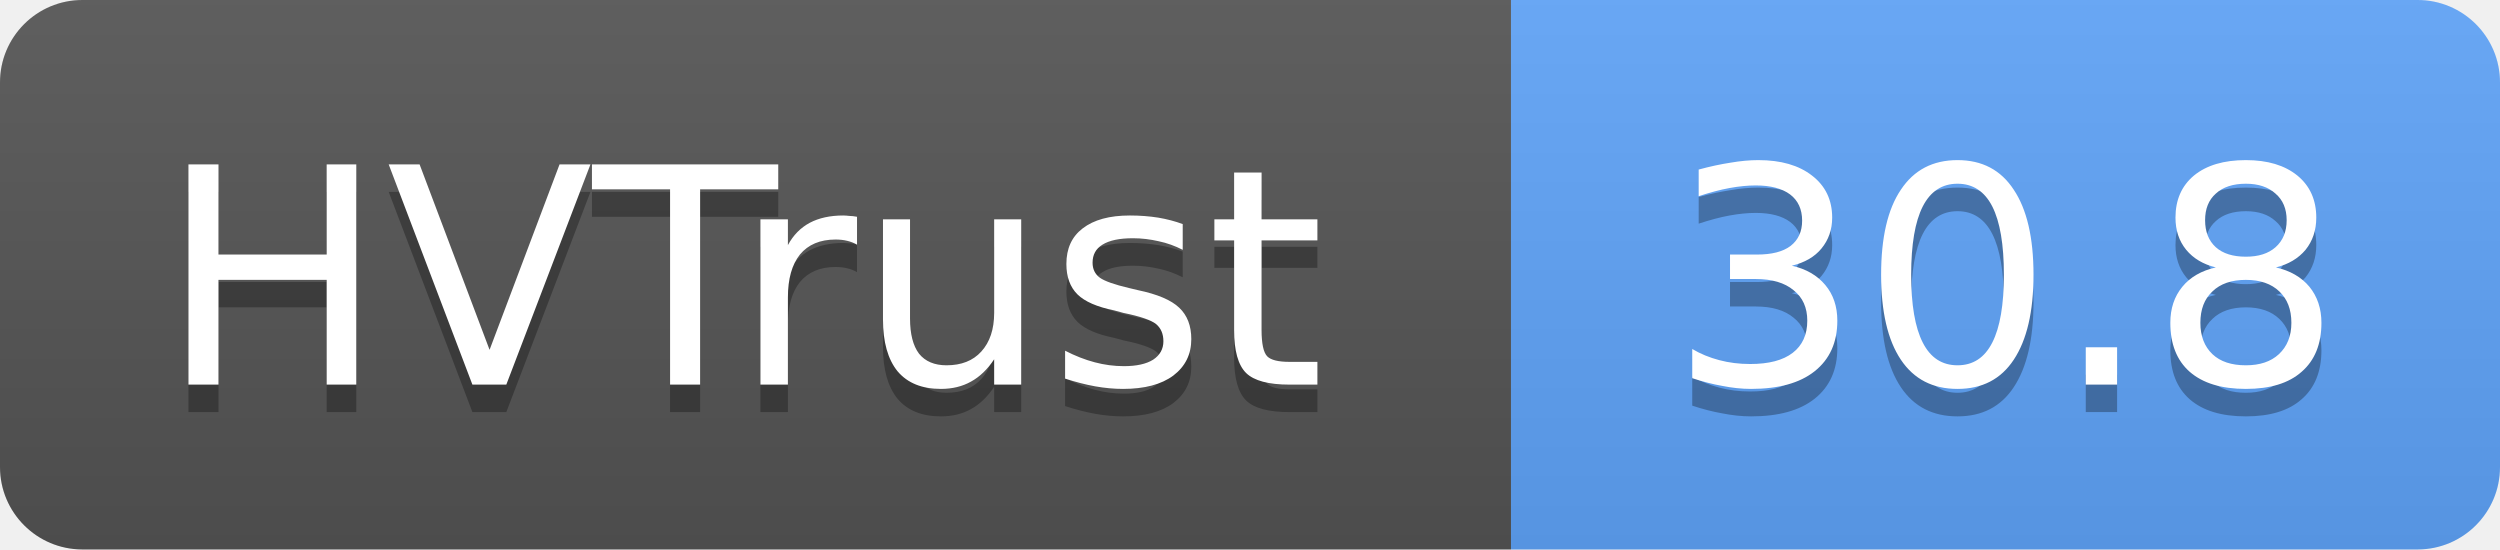
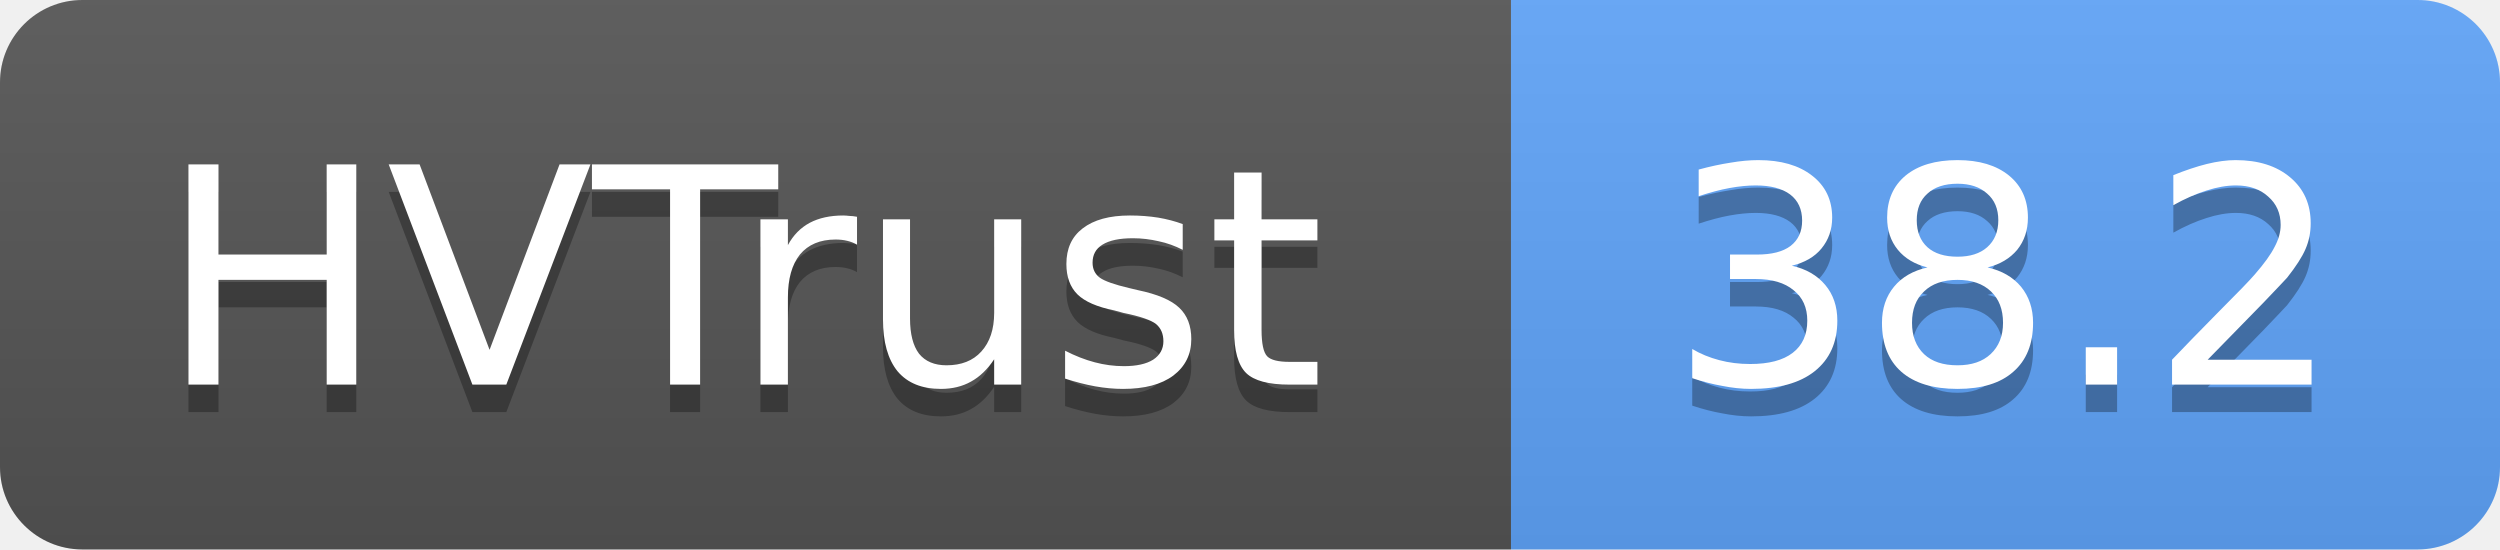
- <svg xmlns="http://www.w3.org/2000/svg" width="91" height="20" role="img" aria-label="HVTrust: 30.8">
+ <svg xmlns="http://www.w3.org/2000/svg" width="91" height="20" role="img" aria-label="HVTrust: 38.2">
  <linearGradient id="s" x2="0" y2="100%">
    <stop offset="0" stop-color="#bbb" stop-opacity=".1" />
    <stop offset="1" stop-opacity=".1" />
  </linearGradient>
  <clipPath id="r">
    <rect width="91" height="20" rx="3" fill="#fff" />
  </clipPath>
  <g clip-path="url(#r)">
    <rect width="55" height="20" fill="#555" />
    <rect x="55" width="36" height="20" fill="#60a5fa" />
    <rect width="91" height="20" fill="url(#s)" />
  </g>
  <g fill="#fff" text-anchor="middle" font-family="Verdana,Geneva,DejaVu Sans,sans-serif" text-rendering="geometricPrecision" font-size="11">
    <text x="27" y="15" fill="#010101" fill-opacity=".3">HVTrust</text>
    <text x="27" y="14">HVTrust</text>
-     <text x="73" y="15" fill="#010101" fill-opacity=".3">30.8</text>
-     <text x="73" y="14">30.8</text>
+     <text x="73" y="15" fill="#010101" fill-opacity=".3">38.2</text>
+     <text x="73" y="14">38.2</text>
  </g>
</svg>
